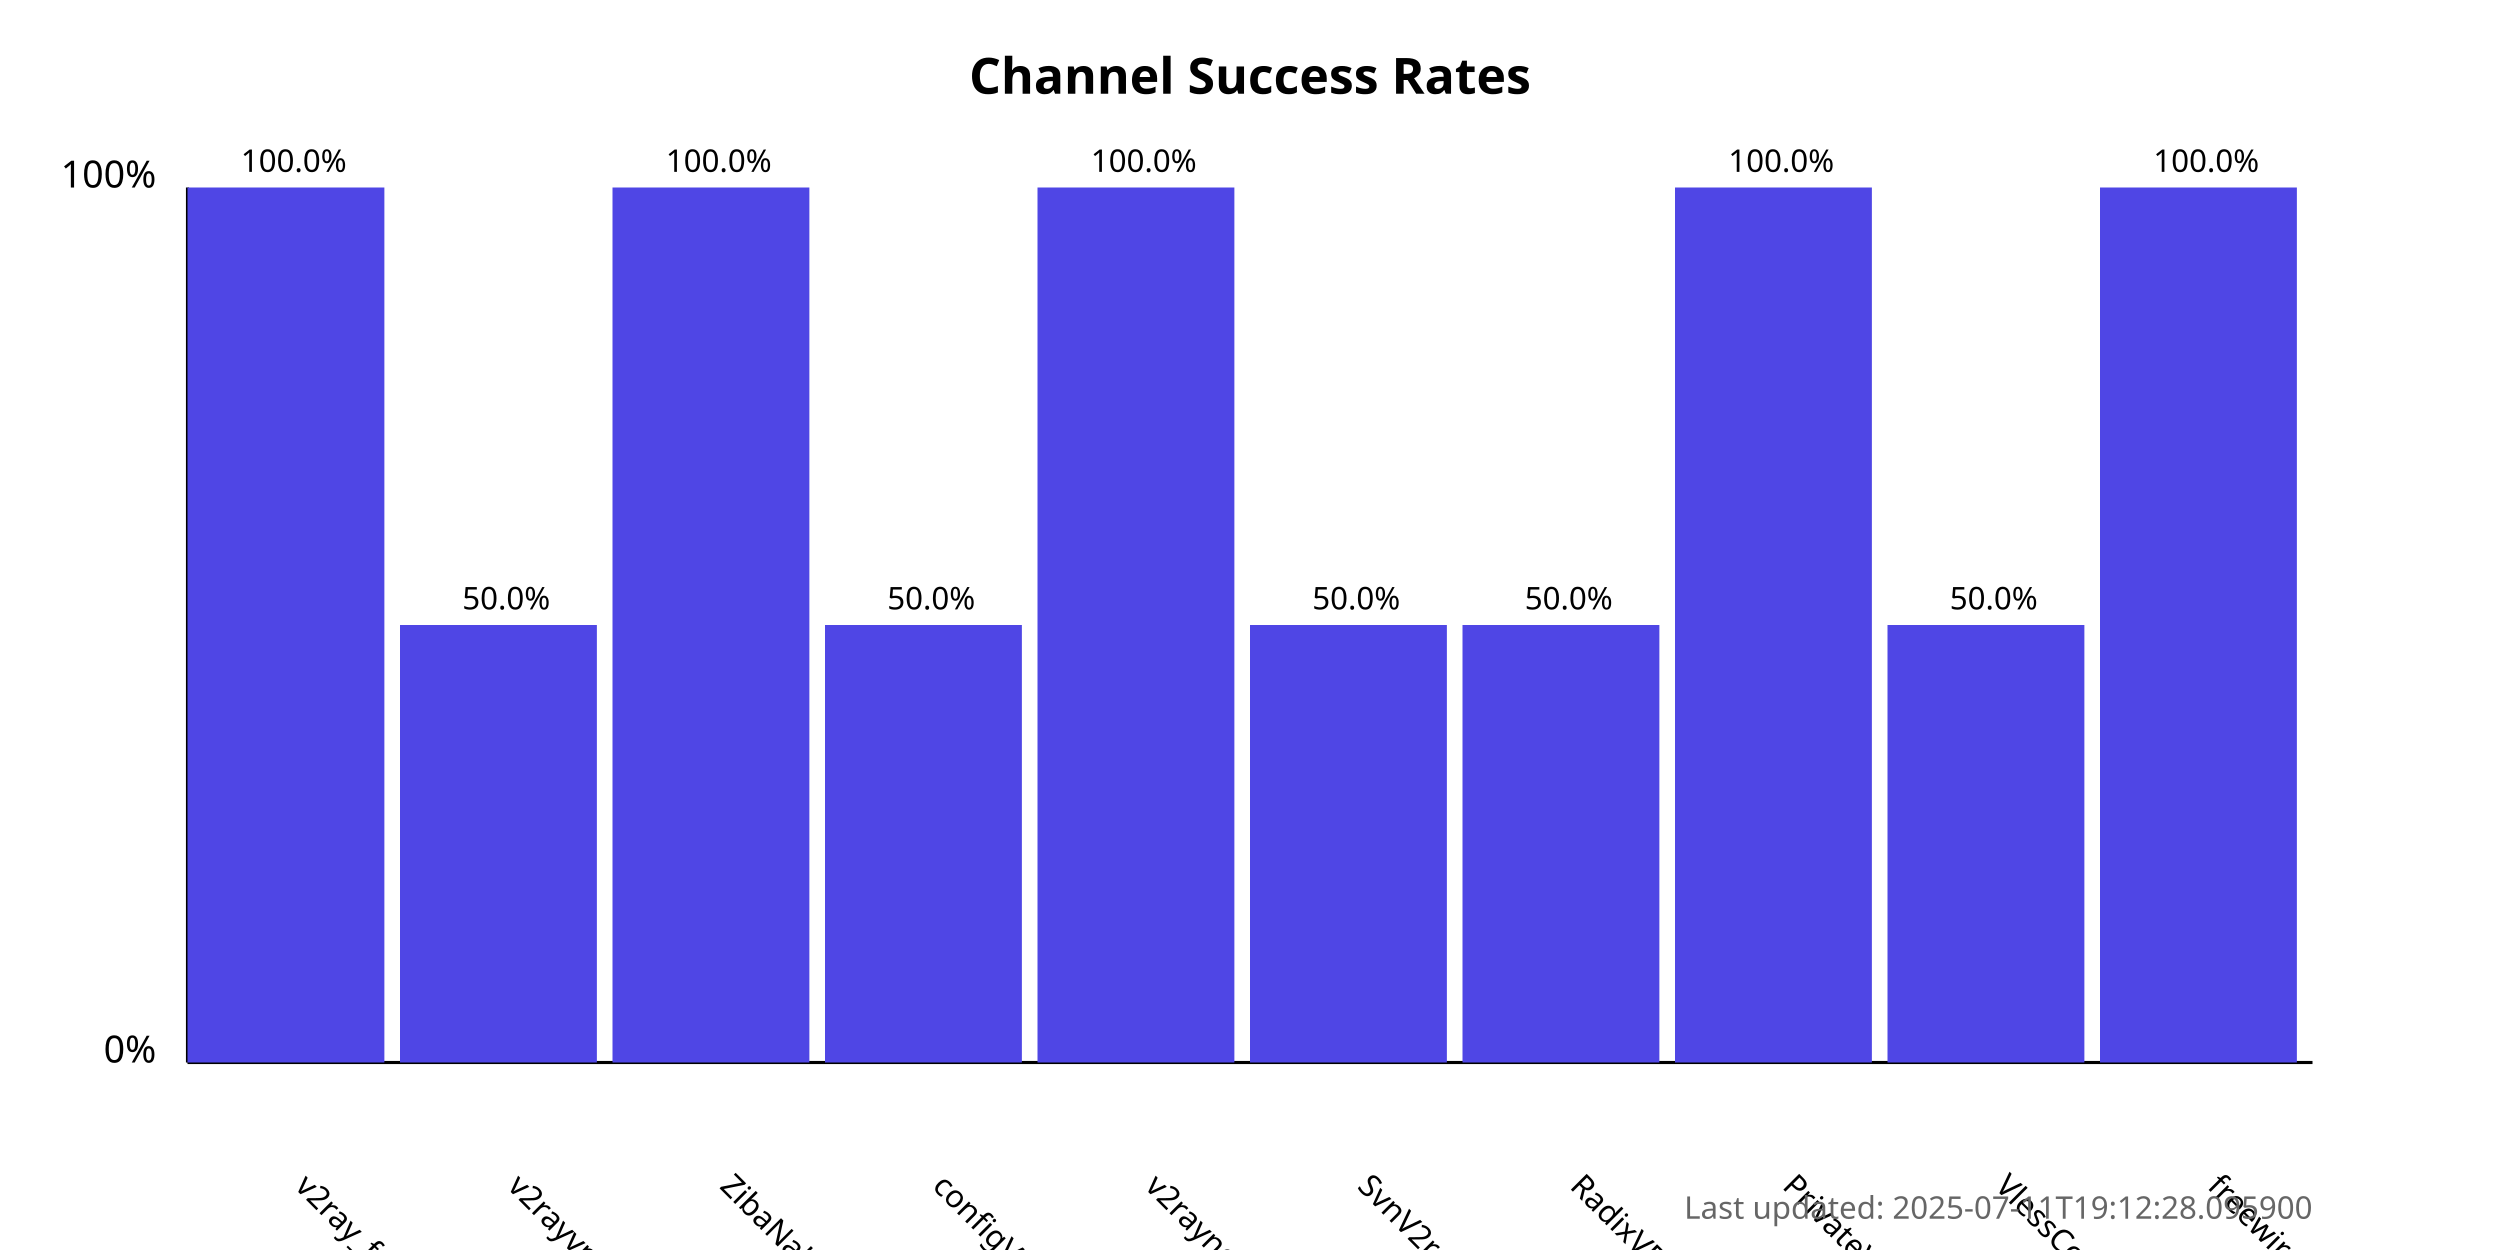
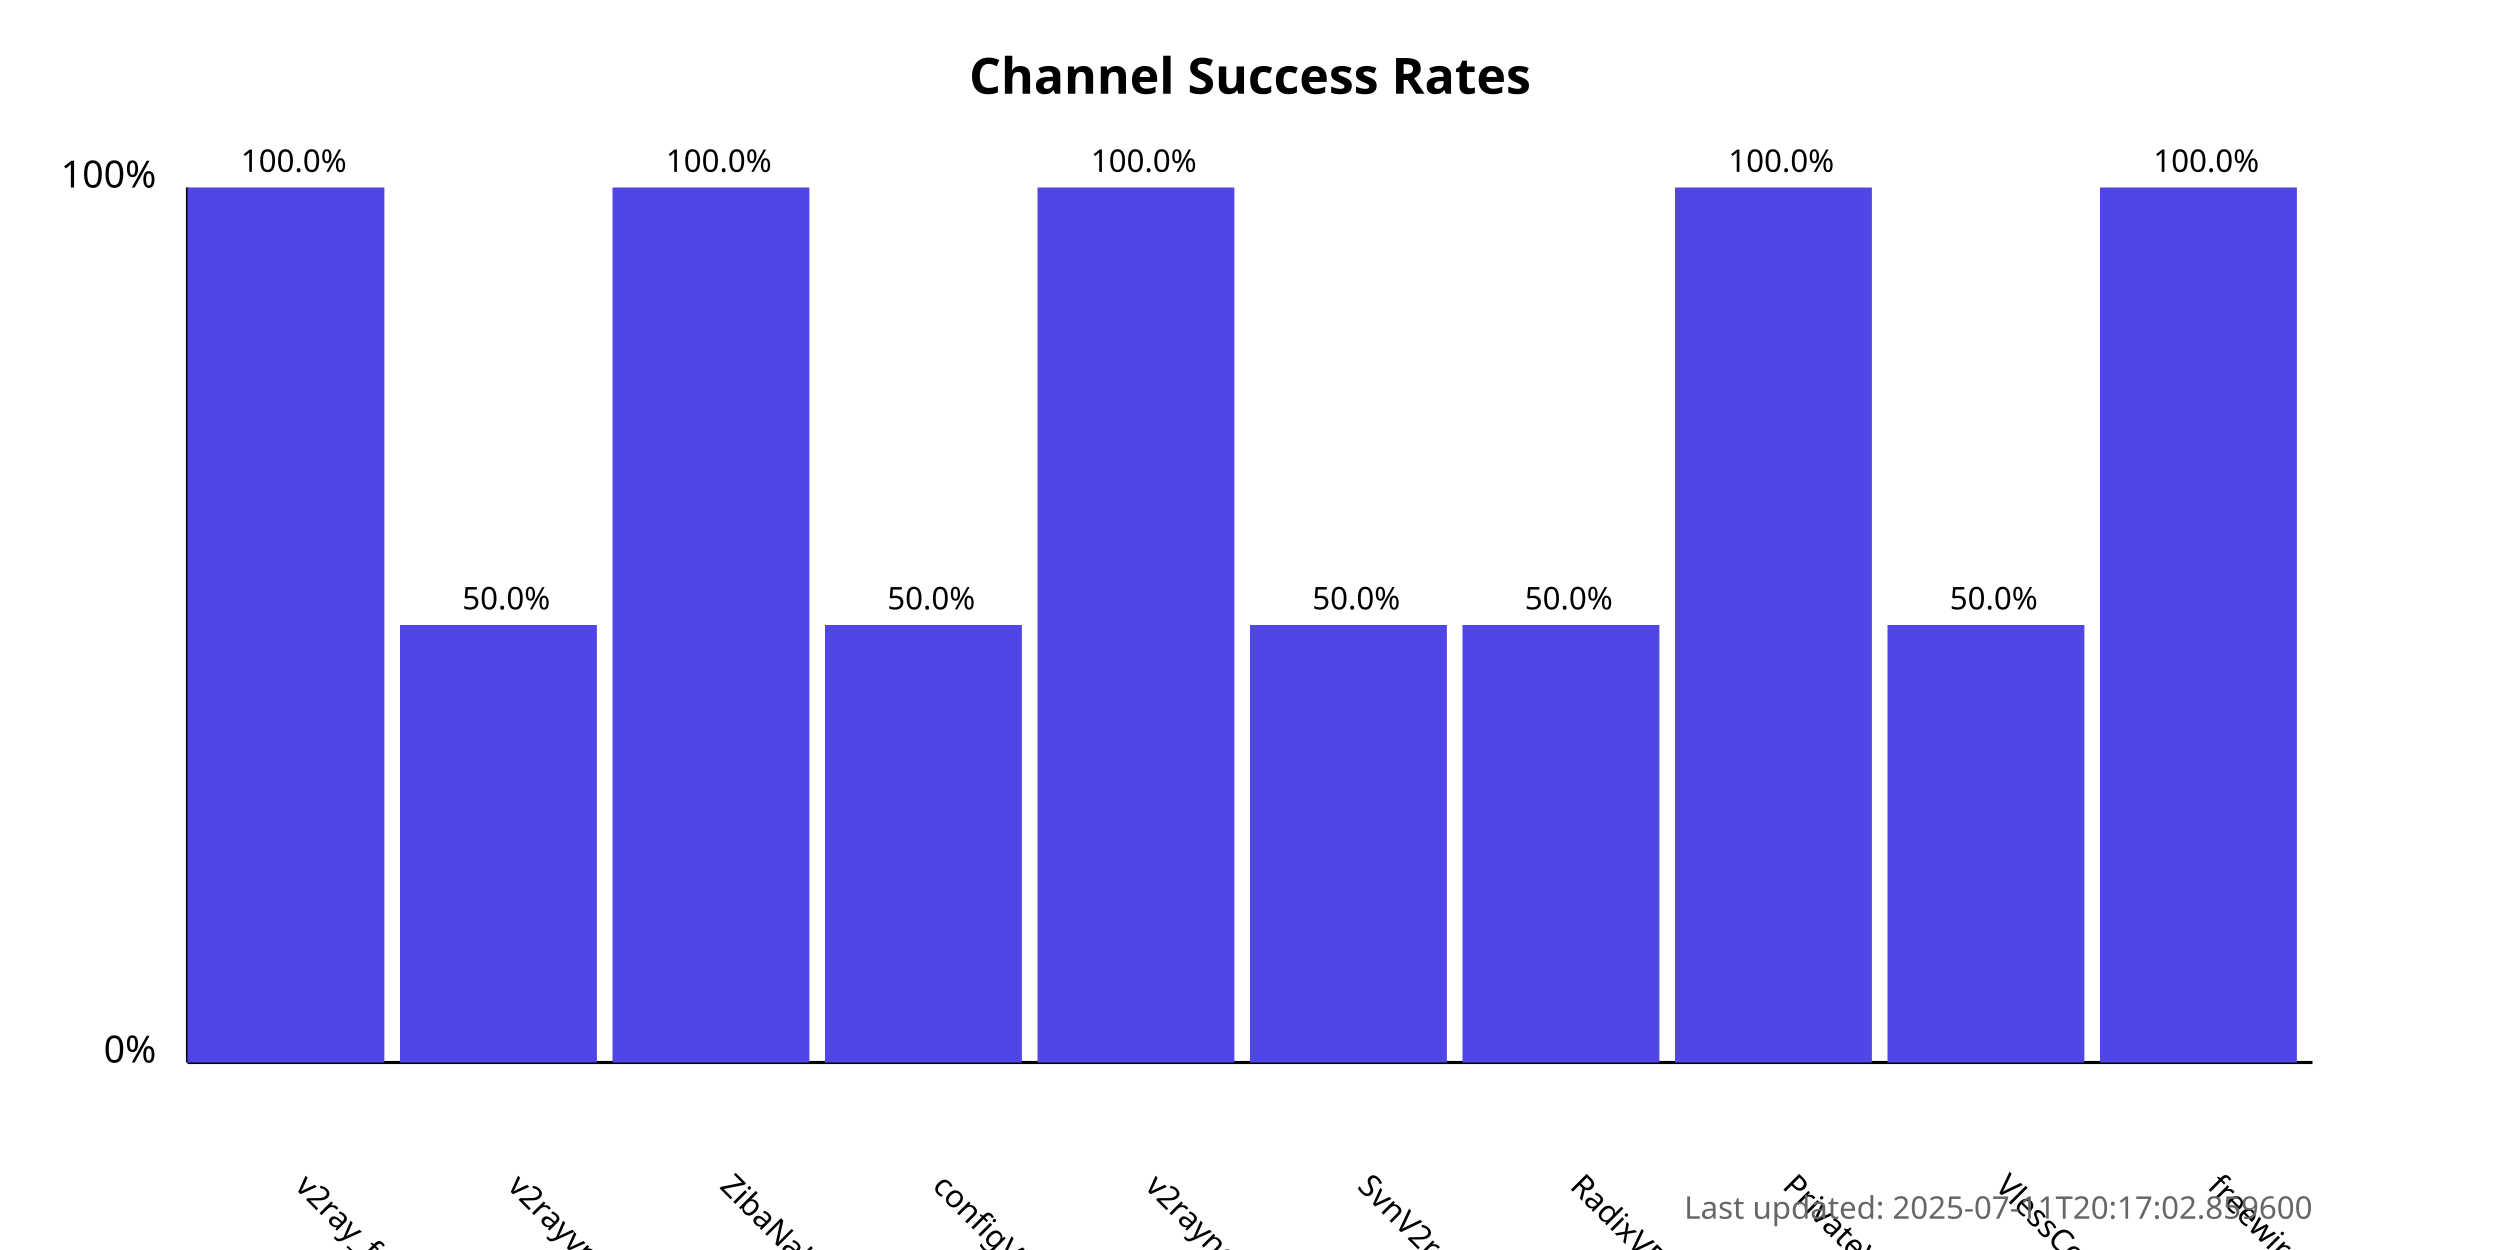
<svg xmlns="http://www.w3.org/2000/svg" width="800" height="400">
  <style>
            .chart-title { font: bold 16px sans-serif; }
            .axis-label { font: 12px sans-serif; }
            .tick-label { font: 10px sans-serif; }
            .bar { fill: #4f46e5; }
            .bar:hover { fill: #6366f1; }
            .timestamp { font: 10px sans-serif; fill: #666; }
        </style>
  <text x="400.0" y="30" text-anchor="middle" class="chart-title">
            Channel Success Rates
        </text>
  <line x1="60" y1="340" x2="60" y2="60" stroke="black" stroke-width="1" />
  <line x1="60" y1="340" x2="740" y2="340" stroke="black" stroke-width="1" />
  <text x="50" y="340" text-anchor="end" class="axis-label">0%</text>
  <text x="50" y="60" text-anchor="end" class="axis-label">100%</text>
  <g>
    <rect x="60" y="60.0" width="63.0" height="280.0" class="bar" />
    <text x="94.0" y="380" transform="rotate(45, 94.0, 380)" text-anchor="start" class="tick-label">
                v2ray_free_conf
            </text>
    <text x="94.0" y="55.0" text-anchor="middle" class="tick-label">
                100.0%
            </text>
  </g>
  <g>
    <rect x="128.0" y="200.0" width="63.0" height="140.0" class="bar" />
    <text x="162.0" y="380" transform="rotate(45, 162.0, 380)" text-anchor="start" class="tick-label">
                v2rayvpno
            </text>
    <text x="162.0" y="195.0" text-anchor="middle" class="tick-label">
                50.0%
            </text>
  </g>
  <g>
    <rect x="196.0" y="60.0" width="63.0" height="280.0" class="bar" />
    <text x="230.0" y="380" transform="rotate(45, 230.0, 380)" text-anchor="start" class="tick-label">
                ZibaNabz
            </text>
    <text x="230.0" y="55.0" text-anchor="middle" class="tick-label">
                100.0%
            </text>
  </g>
  <g>
    <rect x="264.0" y="200.0" width="63.0" height="140.0" class="bar" />
    <text x="298.0" y="380" transform="rotate(45, 298.0, 380)" text-anchor="start" class="tick-label">
                configV2rayForFree
            </text>
    <text x="298.0" y="195.0" text-anchor="middle" class="tick-label">
                50.0%
            </text>
  </g>
  <g>
    <rect x="332.0" y="60.0" width="63.0" height="280.0" class="bar" />
    <text x="366.0" y="380" transform="rotate(45, 366.0, 380)" text-anchor="start" class="tick-label">
                v2rayngvpn
            </text>
    <text x="366.0" y="55.0" text-anchor="middle" class="tick-label">
                100.0%
            </text>
  </g>
  <g>
    <rect x="400.0" y="200.0" width="63.0" height="140.0" class="bar" />
    <text x="434.0" y="380" transform="rotate(45, 434.0, 380)" text-anchor="start" class="tick-label">
                SvnV2ray
            </text>
    <text x="434.0" y="195.0" text-anchor="middle" class="tick-label">
                50.0%
            </text>
  </g>
  <g>
    <rect x="468.0" y="200.0" width="63.0" height="140.0" class="bar" />
    <text x="502.0" y="380" transform="rotate(45, 502.0, 380)" text-anchor="start" class="tick-label">
                RadixVPN
            </text>
    <text x="502.0" y="195.0" text-anchor="middle" class="tick-label">
                50.0%
            </text>
  </g>
  <g>
    <rect x="536.0" y="60.0" width="63.0" height="280.0" class="bar" />
    <text x="570.0" y="380" transform="rotate(45, 570.0, 380)" text-anchor="start" class="tick-label">
                PrivateVPNs
            </text>
    <text x="570.0" y="55.0" text-anchor="middle" class="tick-label">
                100.0%
            </text>
  </g>
  <g>
    <rect x="604.0" y="200.0" width="63.0" height="140.0" class="bar" />
    <text x="638.0" y="380" transform="rotate(45, 638.0, 380)" text-anchor="start" class="tick-label">
                VlessConfig
            </text>
    <text x="638.0" y="195.0" text-anchor="middle" class="tick-label">
                50.0%
            </text>
  </g>
  <g>
    <rect x="672.0" y="60.0" width="63.0" height="280.0" class="bar" />
    <text x="706.0" y="380" transform="rotate(45, 706.0, 380)" text-anchor="start" class="tick-label">
                freewireguard
            </text>
    <text x="706.0" y="55.0" text-anchor="middle" class="tick-label">
                100.0%
            </text>
  </g>
  <text x="740" y="390" text-anchor="end" class="timestamp">
-             Last updated: 2025-07-11T19:12:28.095900
+             Last updated: 2025-07-11T20:17:02.859600
        </text>
</svg>
